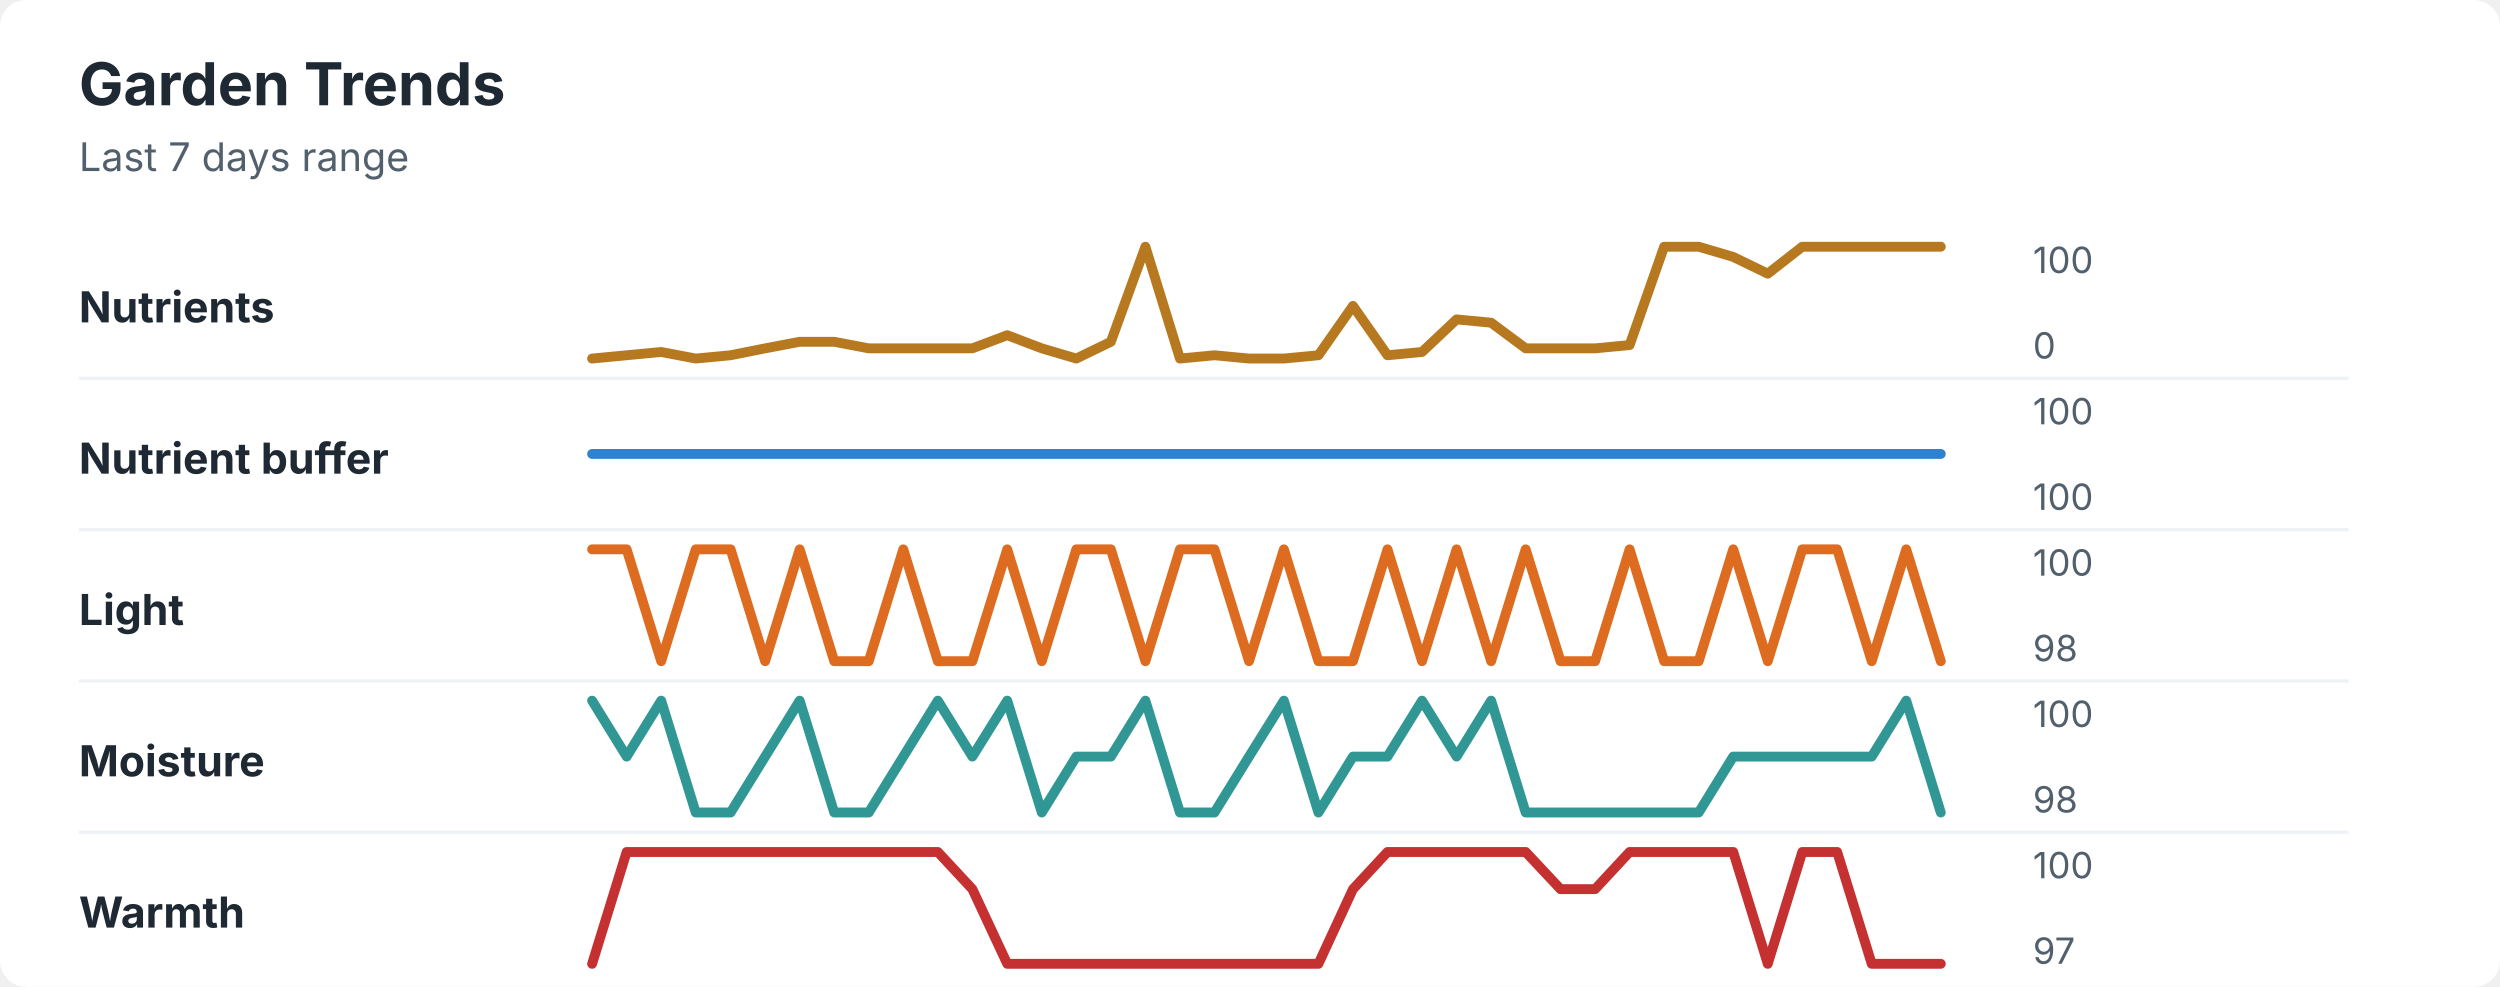
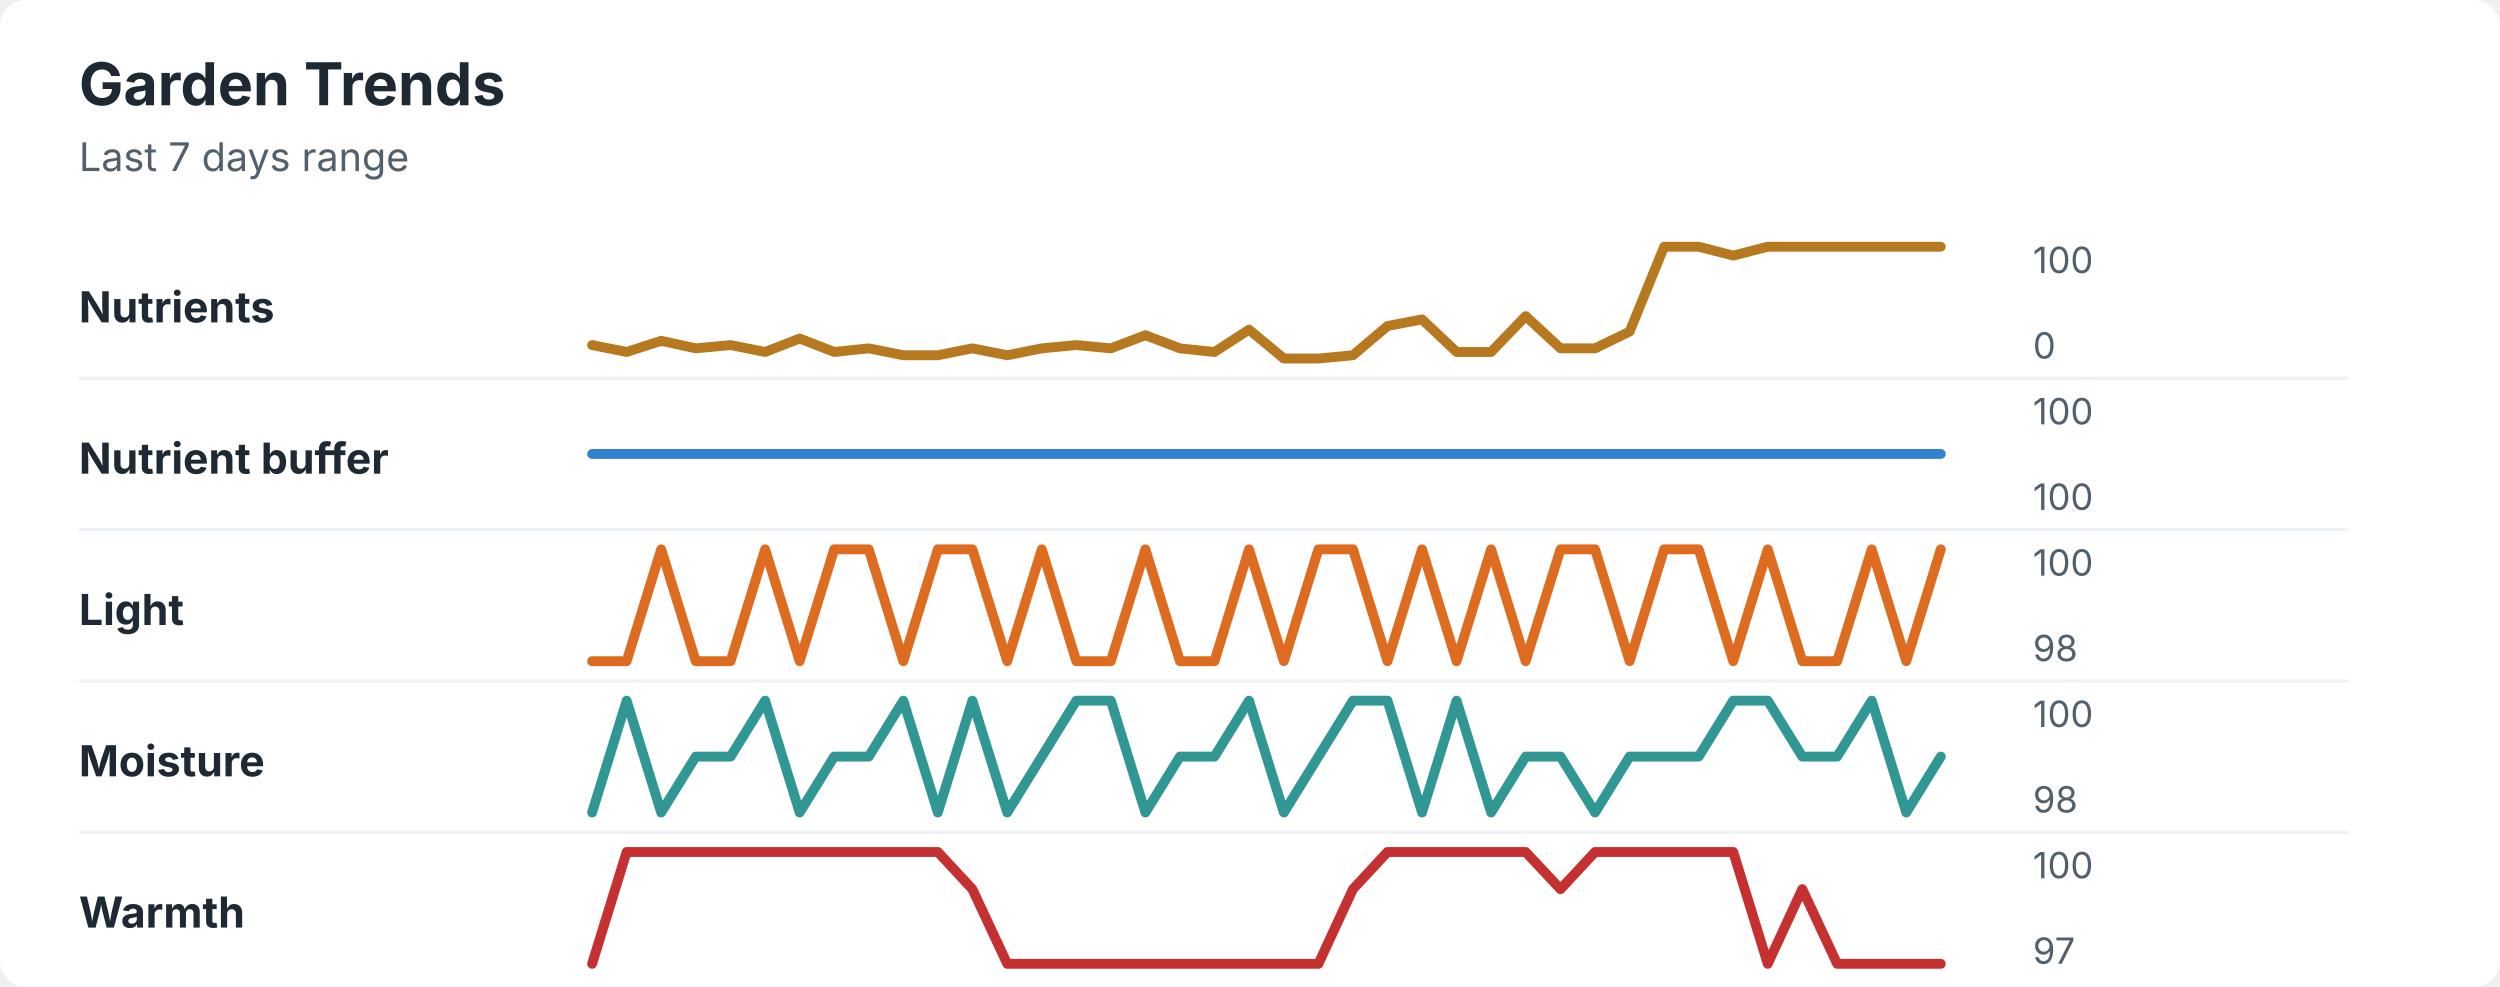
<svg xmlns="http://www.w3.org/2000/svg" width="760" height="300" viewBox="0 0 760 300" role="img" aria-labelledby="title desc">
  <rect width="760" height="300" rx="8" fill="#ffffff" />
  <style>
    text { font-family: -apple-system, BlinkMacSystemFont, "Segoe UI", sans-serif; }
    .title { font-size: 18px; font-weight: 700; fill: #1f2933; }
    .subtitle { font-size: 12px; fill: #52606d; }
    .label { font-size: 13px; font-weight: 650; fill: #1f2933; }
    .axis-value { font-size: 11px; fill: #52606d; }
    .separator { stroke: #eef2f7; stroke-width: 1; }
  </style>
  <text x="24" y="32" class="title">Garden Trends</text>
  <text x="24" y="52" class="subtitle">Last 7 days range</text>
  <text x="24" y="98" class="label">Nutrients</text>
-   <polyline points="180.0,109.0 190.5,108.0 201.0,107.0 211.5,109.0 222.1,108.0 232.6,105.9 243.1,103.9 253.6,103.9 264.1,105.9 274.6,105.9 285.1,105.9 295.6,105.9 306.2,101.9 316.7,105.9 327.2,109.0 337.7,103.9 348.2,75.0 358.7,109.0 369.2,108.0 379.7,109.0 390.3,109.0 400.8,108.0 411.3,93.0 421.8,108.0 432.3,107.0 442.8,97.1 453.3,98.1 463.8,105.9 474.4,105.9 484.9,105.9 495.4,104.9 505.9,75.0 516.4,75.0 526.9,78.1 537.4,83.2 547.9,75.0 558.5,75.0 569.0,75.0 579.5,75.0 590.0,75.0 " fill="none" stroke="#b7791f" stroke-width="3" stroke-linecap="round" stroke-linejoin="round" />
+   <polyline points="180.0,104.9 190.5,107.0 201.0,103.6 211.5,105.9 222.1,104.9 232.6,107.0 243.1,102.9 253.6,107.0 264.1,105.9 274.6,108.0 285.1,108.0 295.6,105.9 306.2,108.0 316.7,105.9 327.2,104.9 337.7,105.9 348.2,101.9 358.7,105.9 369.2,107.0 379.7,100.2 390.3,109.0 400.8,109.0 411.3,108.0 421.8,99.1 432.3,97.1 442.8,107.0 453.3,107.0 463.8,96.1 474.4,105.9 484.9,105.9 495.4,100.8 505.9,75.0 516.4,75.0 526.9,77.7 537.4,75.0 547.9,75.0 558.5,75.0 569.0,75.0 579.5,75.0 590.0,75.0 " fill="none" stroke="#b7791f" stroke-width="3" stroke-linecap="round" stroke-linejoin="round" />
  <text x="618" y="83" class="axis-value">100</text>
  <text x="618" y="109" class="axis-value">0</text>
  <line x1="24" y1="115.0" x2="714" y2="115.0" class="separator" />
  <text x="24" y="144" class="label">Nutrient buffer</text>
  <polyline points="180.0,138.0 190.5,138.0 201.0,138.0 211.5,138.0 222.1,138.0 232.6,138.0 243.1,138.0 253.6,138.0 264.1,138.0 274.6,138.0 285.1,138.0 295.6,138.0 306.2,138.0 316.7,138.0 327.2,138.0 337.7,138.0 348.2,138.0 358.7,138.0 369.2,138.0 379.7,138.0 390.3,138.0 400.8,138.0 411.3,138.0 421.8,138.0 432.3,138.0 442.8,138.0 453.3,138.0 463.8,138.0 474.4,138.0 484.9,138.0 495.4,138.0 505.9,138.0 516.4,138.0 526.9,138.0 537.4,138.0 547.9,138.0 558.5,138.0 569.0,138.0 579.5,138.0 590.0,138.0 " fill="none" stroke="#3182ce" stroke-width="3" stroke-linecap="round" stroke-linejoin="round" />
  <text x="618" y="129" class="axis-value">100</text>
  <text x="618" y="155" class="axis-value">100</text>
  <line x1="24" y1="161.0" x2="714" y2="161.0" class="separator" />
  <text x="24" y="190" class="label">Light</text>
-   <polyline points="180.0,167.0 190.5,167.0 201.0,201.0 211.5,167.0 222.1,167.0 232.6,201.0 243.1,167.0 253.6,201.0 264.1,201.0 274.6,167.0 285.1,201.0 295.6,201.0 306.2,167.0 316.7,201.0 327.2,167.0 337.7,167.0 348.2,201.0 358.7,167.0 369.2,167.0 379.7,201.0 390.3,167.0 400.8,201.0 411.3,201.0 421.8,167.0 432.3,201.0 442.8,167.0 453.3,201.0 463.8,167.0 474.4,201.0 484.9,201.0 495.4,167.0 505.9,201.0 516.4,201.0 526.9,167.0 537.4,201.0 547.9,167.0 558.5,167.0 569.0,201.0 579.5,167.0 590.0,201.0 " fill="none" stroke="#dd6b20" stroke-width="3" stroke-linecap="round" stroke-linejoin="round" />
+   <polyline points="180.0,201.0 190.5,201.0 201.0,167.0 211.5,201.0 222.1,201.0 232.6,167.0 243.1,201.0 253.6,167.0 264.1,167.0 274.6,201.0 285.1,167.0 295.6,167.0 306.2,201.0 316.7,167.0 327.2,201.0 337.7,201.0 348.2,167.0 358.7,201.0 369.2,201.0 379.7,167.0 390.3,201.0 400.8,167.0 411.3,167.0 421.8,201.0 432.3,167.0 442.8,201.0 453.3,167.0 463.8,201.0 474.4,167.0 484.9,167.0 495.4,201.0 505.9,167.0 516.4,167.0 526.9,201.0 537.4,167.0 547.9,201.0 558.5,201.0 569.0,167.0 579.5,201.0 590.0,167.0 " fill="none" stroke="#dd6b20" stroke-width="3" stroke-linecap="round" stroke-linejoin="round" />
  <text x="618" y="175" class="axis-value">100</text>
  <text x="618" y="201" class="axis-value">98</text>
  <line x1="24" y1="207.0" x2="714" y2="207.0" class="separator" />
  <text x="24" y="236" class="label">Moisture</text>
-   <polyline points="180.0,213.0 190.5,230.0 201.0,213.0 211.5,247.0 222.1,247.0 232.6,230.0 243.1,213.0 253.6,247.0 264.1,247.0 274.6,230.0 285.1,213.0 295.6,230.0 306.2,213.0 316.7,247.0 327.2,230.0 337.7,230.0 348.2,213.0 358.7,247.0 369.2,247.0 379.7,230.0 390.3,213.0 400.8,247.0 411.3,230.0 421.8,230.0 432.3,213.0 442.8,230.0 453.3,213.0 463.8,247.0 474.4,247.0 484.9,247.0 495.4,247.0 505.9,247.0 516.4,247.0 526.9,230.0 537.4,230.0 547.9,230.0 558.5,230.0 569.0,230.0 579.5,213.0 590.0,247.0 " fill="none" stroke="#319795" stroke-width="3" stroke-linecap="round" stroke-linejoin="round" />
+   <polyline points="180.0,247.0 190.5,213.0 201.0,247.0 211.5,230.0 222.1,230.0 232.6,213.0 243.1,247.0 253.6,230.0 264.1,230.0 274.6,213.0 285.1,247.0 295.6,213.0 306.2,247.0 316.7,230.0 327.2,213.0 337.7,213.0 348.2,247.0 358.7,230.0 369.2,230.0 379.7,213.0 390.3,247.0 400.8,230.0 411.3,213.0 421.8,213.0 432.3,247.0 442.8,213.0 453.3,247.0 463.8,230.0 474.4,230.0 484.9,247.0 495.4,230.0 505.9,230.0 516.4,230.0 526.9,213.0 537.4,213.0 547.9,230.0 558.5,230.0 569.0,213.0 579.5,247.0 590.0,230.0 " fill="none" stroke="#319795" stroke-width="3" stroke-linecap="round" stroke-linejoin="round" />
  <text x="618" y="221" class="axis-value">100</text>
  <text x="618" y="247" class="axis-value">98</text>
  <line x1="24" y1="253.0" x2="714" y2="253.0" class="separator" />
  <text x="24" y="282" class="label">Warmth</text>
-   <polyline points="180.0,293.0 190.5,259.0 201.0,259.0 211.5,259.0 222.1,259.0 232.6,259.0 243.1,259.0 253.6,259.0 264.1,259.0 274.6,259.0 285.1,259.0 295.6,270.3 306.2,293.0 316.7,293.0 327.2,293.0 337.7,293.0 348.2,293.0 358.7,293.0 369.2,293.0 379.7,293.0 390.3,293.0 400.8,293.0 411.3,270.3 421.8,259.0 432.3,259.0 442.8,259.0 453.3,259.0 463.8,259.0 474.4,270.3 484.9,270.3 495.4,259.0 505.9,259.0 516.4,259.0 526.9,259.0 537.4,293.0 547.9,259.0 558.5,259.0 569.0,293.0 579.5,293.0 590.0,293.0 " fill="none" stroke="#c53030" stroke-width="3" stroke-linecap="round" stroke-linejoin="round" />
+   <polyline points="180.0,293.0 190.5,259.0 201.0,259.0 211.5,259.0 222.1,259.0 232.6,259.0 243.1,259.0 253.6,259.0 264.1,259.0 274.6,259.0 285.1,259.0 295.6,270.3 306.2,293.0 316.7,293.0 327.2,293.0 337.7,293.0 348.2,293.0 358.7,293.0 369.2,293.0 379.7,293.0 390.3,293.0 400.8,293.0 411.3,270.3 421.8,259.0 432.3,259.0 442.8,259.0 453.3,259.0 463.8,259.0 474.4,270.3 484.9,259.0 495.4,259.0 505.9,259.0 516.4,259.0 526.9,259.0 537.4,293.0 547.9,270.3 558.5,293.0 569.0,293.0 579.5,293.0 590.0,293.0 " fill="none" stroke="#c53030" stroke-width="3" stroke-linecap="round" stroke-linejoin="round" />
  <text x="618" y="267" class="axis-value">100</text>
  <text x="618" y="293" class="axis-value">97</text>
</svg>
